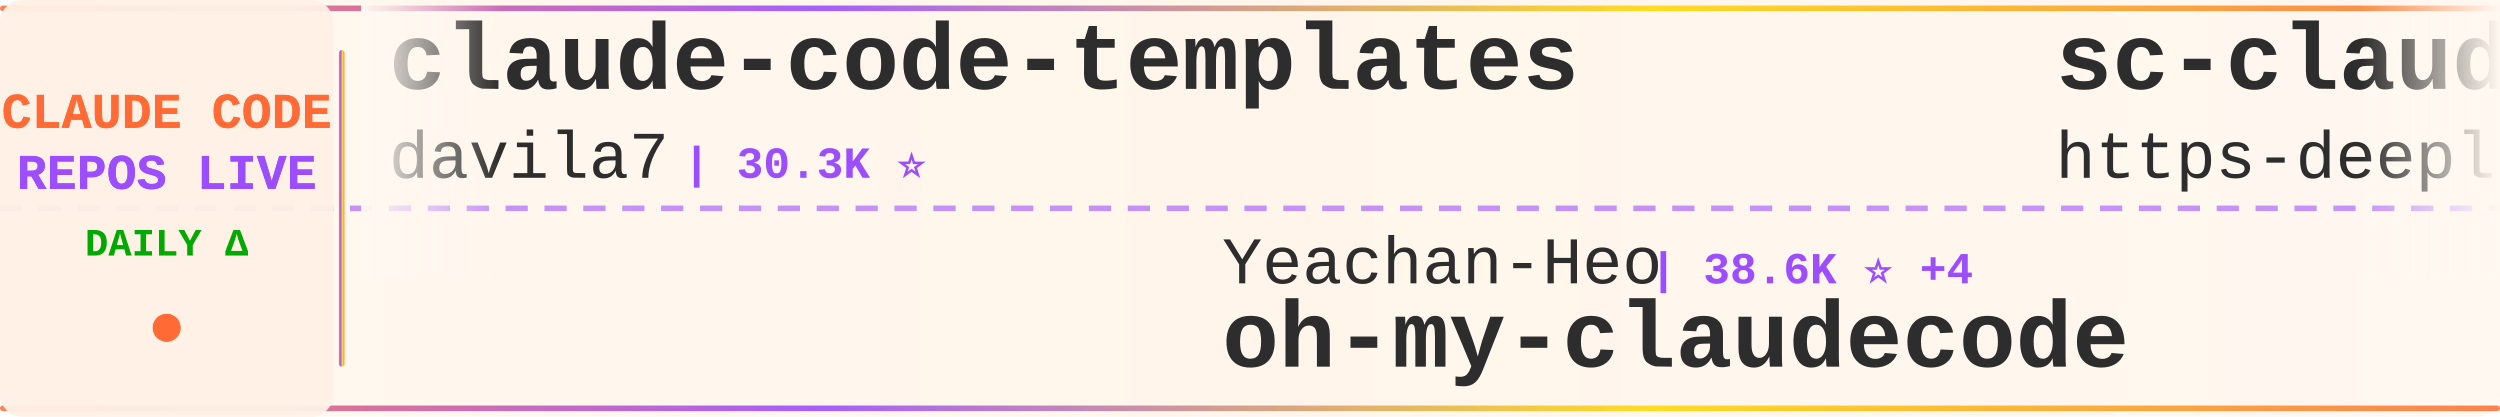
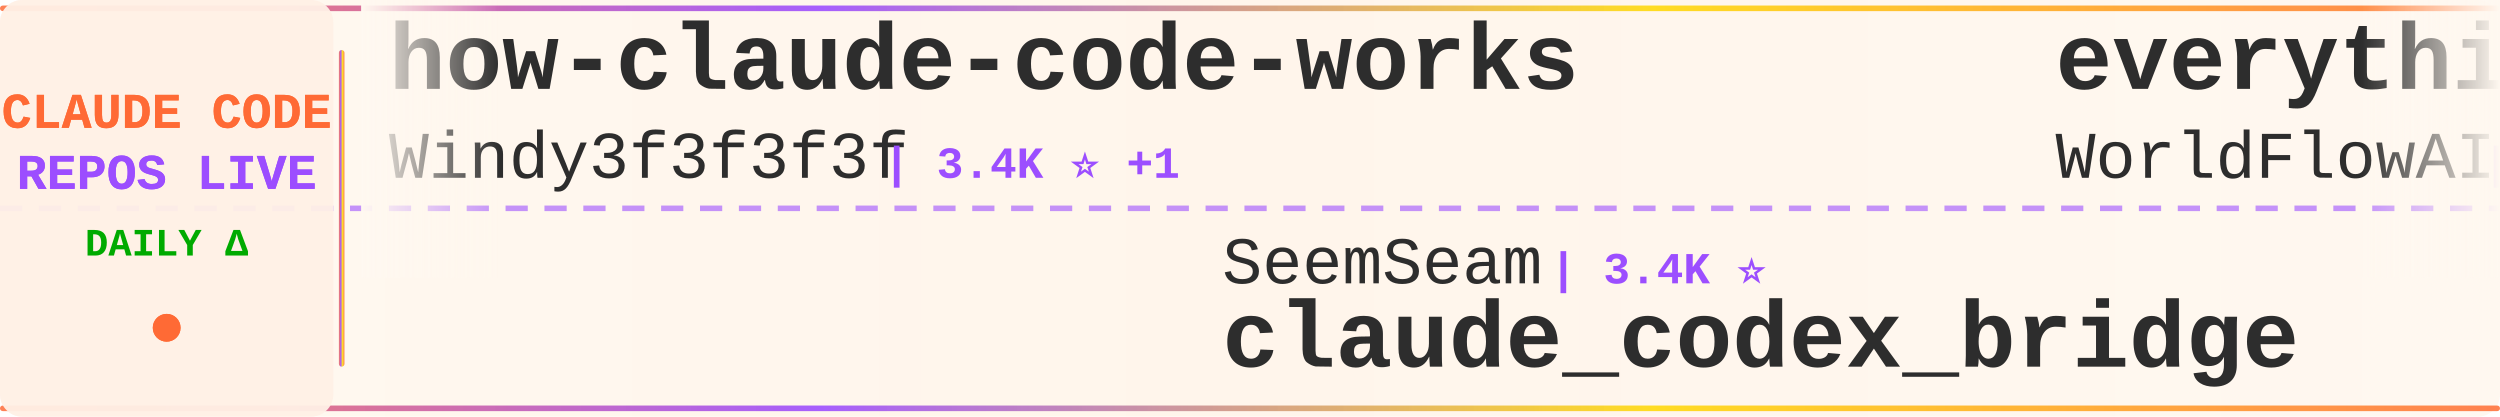
<svg xmlns="http://www.w3.org/2000/svg" width="900" height="150">
  <defs>
    <linearGradient id="tickerBg" x1="0%" y1="0%" x2="100%" y2="0%">
      <stop offset="0%" style="stop-color:#fff8f0;stop-opacity:0.98" />
      <stop offset="50%" style="stop-color:#fff5eb;stop-opacity:1" />
      <stop offset="100%" style="stop-color:#fff8f0;stop-opacity:0.98" />
    </linearGradient>
    <linearGradient id="borderGrad" x1="0%" y1="0%" x2="100%" y2="0%">
      <stop offset="0%" style="stop-color:#FF6B35;stop-opacity:0.85">
        <animate attributeName="stop-opacity" values="0.85;1;0.85" dur="2s" repeatCount="indefinite" />
      </stop>
      <stop offset="33%" style="stop-color:#9C4EFF;stop-opacity:0.9">
        <animate attributeName="stop-opacity" values="0.9;1;0.9" dur="2.2s" repeatCount="indefinite" />
      </stop>
      <stop offset="66%" style="stop-color:#FFD700;stop-opacity:0.85">
        <animate attributeName="stop-opacity" values="0.85;1;0.85" dur="1.8s" repeatCount="indefinite" />
      </stop>
      <stop offset="100%" style="stop-color:#FF6B35;stop-opacity:0.85">
        <animate attributeName="stop-opacity" values="0.85;1;0.85" dur="2s" repeatCount="indefinite" />
      </stop>
    </linearGradient>
    <filter id="textGlow">
      <feGaussianBlur stdDeviation="0.15" result="coloredBlur" />
      <feMerge>
        <feMergeNode in="coloredBlur" />
        <feMergeNode in="SourceGraphic" />
      </feMerge>
    </filter>
    <filter id="metricGlow">
      <feGaussianBlur stdDeviation="0.2" result="coloredBlur" />
      <feMerge>
        <feMergeNode in="coloredBlur" />
        <feMergeNode in="SourceGraphic" />
      </feMerge>
    </filter>
    <linearGradient id="leftFade" x1="0%" y1="0%" x2="100%" y2="0%">
      <stop offset="0%" style="stop-color:#fff8f0;stop-opacity:1" />
      <stop offset="100%" style="stop-color:#fff8f0;stop-opacity:0" />
    </linearGradient>
    <linearGradient id="rightFade" x1="0%" y1="0%" x2="100%" y2="0%">
      <stop offset="0%" style="stop-color:#fff8f0;stop-opacity:0" />
      <stop offset="100%" style="stop-color:#fff8f0;stop-opacity:1" />
    </linearGradient>
  </defs>
  <rect width="900" height="150" fill="url(#tickerBg)" rx="8" />
  <rect x="0" y="2" width="900" height="2" fill="url(#borderGrad)" rx="1" />
  <rect x="0" y="146" width="900" height="2" fill="url(#borderGrad)" rx="1" />
  <line x1="0" y1="75" x2="900" y2="75" stroke="#9C4EFF" stroke-width="2" stroke-dasharray="8 6" opacity="0.6" />
  <rect x="0" y="0" width="120" height="150" fill="#fff0e6" opacity="0.95" rx="8" />
  <text x="60" y="46" font-family="'Courier New', monospace" font-size="18" font-weight="bold" fill="#FF6B35" text-anchor="middle" filter="url(#textGlow)">
    CLAUDE CODE
  </text>
  <text x="60" y="68" font-family="'Courier New', monospace" font-size="18" font-weight="bold" fill="#9C4EFF" text-anchor="middle" filter="url(#textGlow)">
    REPOS LIVE
  </text>
  <text x="60" y="92" font-family="'Courier New', monospace" font-size="14" font-weight="bold" fill="#00aa00" text-anchor="middle">
    DAILY Δ
  </text>
  <circle cx="60" cy="118" r="5" fill="#FF6B35" filter="url(#metricGlow)">
    <animate attributeName="r" values="4;6;4" dur="1.5s" repeatCount="indefinite" />
    <animate attributeName="opacity" values="0.6;1;0.6" dur="1.5s" repeatCount="indefinite" />
  </circle>
  <rect x="122" y="18" width="2" height="114" fill="url(#borderGrad)" rx="1" />
  <clipPath id="tickerClip">
    <rect x="130" y="0" width="770" height="150" />
  </clipPath>
  <g clip-path="url(#tickerClip)">
    <g id="tickerItems">
      <animateTransform attributeName="transform" attributeType="XML" type="translate" from="0 0" to="-3000 0" dur="54s" repeatCount="indefinite" />
      <g transform="translate(0, 0)">
-         <text x="140" y="32" font-family="'Courier New', monospace" font-size="34" font-weight="bold" fill="#2d2d2d">claude-code-templates</text>
-         <text x="140" y="64" font-family="'Courier New', monospace" font-size="24" font-weight="normal" fill="#2d2d2d" opacity="1.0">davila7</text>
-         <text x="246" y="64" font-family="'Courier New', monospace" font-size="16" font-weight="bold" fill="#9C4EFF"> | 30.3K ⭐</text>
+         <text x="140" y="32" font-family="'Courier New', monospace" font-size="34" font-weight="bold" fill="#2d2d2d">how-claude-code-works</text>
+         <text x="140" y="64" font-family="'Courier New', monospace" font-size="24" font-weight="normal" fill="#2d2d2d" opacity="1.0">Windy3f3f3f3f</text>
+         <text x="318" y="64" font-family="'Courier New', monospace" font-size="16" font-weight="bold" fill="#9C4EFF"> | 3.4K ⭐ +1</text>
      </g>
      <g transform="translate(300, 0)">
-         <text x="140" y="102" font-family="'Courier New', monospace" font-size="24" font-weight="normal" fill="#2d2d2d" opacity="1.0">Yeachan-Heo</text>
-         <text x="294" y="102" font-family="'Courier New', monospace" font-size="16" font-weight="bold" fill="#9C4EFF"> | 38.6K ⭐ +4</text>
-         <text x="140" y="132" font-family="'Courier New', monospace" font-size="34" font-weight="bold" fill="#2d2d2d">oh-my-claudecode</text>
-       </g>
-       <g transform="translate(600, 0)">
-         <text x="140" y="32" font-family="'Courier New', monospace" font-size="34" font-weight="bold" fill="#2d2d2d">sc-claude-code-files</text>
-         <text x="140" y="64" font-family="'Courier New', monospace" font-size="24" font-weight="normal" fill="#2d2d2d" opacity="1.0">https-deeplearning-ai</text>
-         <text x="414" y="64" font-family="'Courier New', monospace" font-size="16" font-weight="bold" fill="#9C4EFF"> | 540 ⭐</text>
-       </g>
-       <g transform="translate(900, 0)">
-         <text x="140" y="102" font-family="'Courier New', monospace" font-size="24" font-weight="normal" fill="#2d2d2d" opacity="1.0">wanshuiyin</text>
-         <text x="282" y="102" font-family="'Courier New', monospace" font-size="16" font-weight="bold" fill="#9C4EFF"> | 14.7K ⭐ +1</text>
-         <text x="140" y="132" font-family="'Courier New', monospace" font-size="34" font-weight="bold" fill="#2d2d2d">Auto-claude-code-researc...</text>
-       </g>
-       <g transform="translate(1200, 0)">
-         <text x="140" y="32" font-family="'Courier New', monospace" font-size="34" font-weight="bold" fill="#2d2d2d">Open-ClaudeCode</text>
-         <text x="140" y="64" font-family="'Courier New', monospace" font-size="24" font-weight="normal" fill="#2d2d2d" opacity="1.0">LING71671</text>
-         <text x="270" y="64" font-family="'Courier New', monospace" font-size="16" font-weight="bold" fill="#9C4EFF"> | 943 ⭐</text>
-       </g>
-       <g transform="translate(1500, 0)">
-         <text x="140" y="102" font-family="'Courier New', monospace" font-size="24" font-weight="normal" fill="#2d2d2d" opacity="1.0">hangsman</text>
-         <text x="258" y="102" font-family="'Courier New', monospace" font-size="16" font-weight="bold" fill="#9C4EFF"> | 791 ⭐</text>
-         <text x="140" y="132" font-family="'Courier New', monospace" font-size="34" font-weight="bold" fill="#2d2d2d">claude-code-source</text>
-       </g>
-       <g transform="translate(1800, 0)">
-         <text x="140" y="32" font-family="'Courier New', monospace" font-size="34" font-weight="bold" fill="#2d2d2d">awesome-claude-code</text>
-         <text x="140" y="64" font-family="'Courier New', monospace" font-size="24" font-weight="normal" fill="#2d2d2d" opacity="1.0">jqueryscript</text>
-         <text x="306" y="64" font-family="'Courier New', monospace" font-size="16" font-weight="bold" fill="#9C4EFF"> | 499 ⭐</text>
-       </g>
-       <g transform="translate(2100, 0)">
        <text x="140" y="102" font-family="'Courier New', monospace" font-size="24" font-weight="normal" fill="#2d2d2d" opacity="1.0">SeemSeam</text>
        <text x="258" y="102" font-family="'Courier New', monospace" font-size="16" font-weight="bold" fill="#9C4EFF"> | 3.4K ⭐</text>
        <text x="140" y="132" font-family="'Courier New', monospace" font-size="34" font-weight="bold" fill="#2d2d2d">claude_codex_bridge</text>
      </g>
+       <g transform="translate(600, 0)">
+         <text x="140" y="32" font-family="'Courier New', monospace" font-size="34" font-weight="bold" fill="#2d2d2d">everything-claude-code</text>
+         <text x="140" y="64" font-family="'Courier New', monospace" font-size="24" font-weight="normal" fill="#2d2d2d" opacity="1.0">WorldFlowAI</text>
+         <text x="294" y="64" font-family="'Courier New', monospace" font-size="16" font-weight="bold" fill="#9C4EFF"> | 1.3K ⭐ +3</text>
+       </g>
+       <g transform="translate(900, 0)">
+         <text x="140" y="102" font-family="'Courier New', monospace" font-size="24" font-weight="normal" fill="#2d2d2d" opacity="1.0">anthropics</text>
+         <text x="282" y="102" font-family="'Courier New', monospace" font-size="16" font-weight="bold" fill="#9C4EFF"> | 5.9K ⭐</text>
+         <text x="140" y="132" font-family="'Courier New', monospace" font-size="34" font-weight="bold" fill="#2d2d2d">claude-code-security-rev...</text>
+       </g>
+       <g transform="translate(1200, 0)">
+         <text x="140" y="32" font-family="'Courier New', monospace" font-size="34" font-weight="bold" fill="#2d2d2d">system_prompts_leaks</text>
+         <text x="140" y="64" font-family="'Courier New', monospace" font-size="24" font-weight="normal" fill="#2d2d2d" opacity="1.0">asgeirtj</text>
+         <text x="258" y="64" font-family="'Courier New', monospace" font-size="16" font-weight="bold" fill="#9C4EFF"> | 63.0K ⭐ +7</text>
+       </g>
+       <g transform="translate(1500, 0)">
+         <text x="140" y="102" font-family="'Courier New', monospace" font-size="24" font-weight="normal" fill="#2d2d2d" opacity="1.0">fazxes</text>
+         <text x="234" y="102" font-family="'Courier New', monospace" font-size="16" font-weight="bold" fill="#9C4EFF"> | 231 ⭐</text>
+         <text x="140" y="132" font-family="'Courier New', monospace" font-size="34" font-weight="bold" fill="#2d2d2d">Claude-code</text>
+       </g>
+       <g transform="translate(1800, 0)">
+         <text x="140" y="32" font-family="'Courier New', monospace" font-size="34" font-weight="bold" fill="#2d2d2d">claude-code-tudou</text>
+         <text x="140" y="64" font-family="'Courier New', monospace" font-size="24" font-weight="normal" fill="#2d2d2d" opacity="1.0">AICoderTudou</text>
+         <text x="306" y="64" font-family="'Courier New', monospace" font-size="16" font-weight="bold" fill="#9C4EFF"> | 497 ⭐</text>
+       </g>
+       <g transform="translate(2100, 0)">
+         <text x="140" y="102" font-family="'Courier New', monospace" font-size="24" font-weight="normal" fill="#2d2d2d" opacity="1.0">diet103</text>
+         <text x="246" y="102" font-family="'Courier New', monospace" font-size="16" font-weight="bold" fill="#9C4EFF"> | 10.0K ⭐ -1</text>
+         <text x="140" y="132" font-family="'Courier New', monospace" font-size="34" font-weight="bold" fill="#2d2d2d">claude-code-infrastructu...</text>
+       </g>
      <g transform="translate(2400, 0)">
-         <text x="140" y="32" font-family="'Courier New', monospace" font-size="34" font-weight="bold" fill="#2d2d2d">claude-code-telegram</text>
-         <text x="140" y="64" font-family="'Courier New', monospace" font-size="24" font-weight="normal" fill="#2d2d2d" opacity="1.0">RichardAtCT</text>
-         <text x="294" y="64" font-family="'Courier New', monospace" font-size="16" font-weight="bold" fill="#9C4EFF"> | 2.8K ⭐</text>
+         <text x="140" y="32" font-family="'Courier New', monospace" font-size="34" font-weight="bold" fill="#2d2d2d">claude-code-proxy</text>
+         <text x="140" y="64" font-family="'Courier New', monospace" font-size="24" font-weight="normal" fill="#2d2d2d" opacity="1.0">fuergaosi233</text>
+         <text x="306" y="64" font-family="'Courier New', monospace" font-size="16" font-weight="bold" fill="#9C4EFF"> | 2.8K ⭐</text>
      </g>
      <g transform="translate(2700, 0)">
-         <text x="140" y="102" font-family="'Courier New', monospace" font-size="24" font-weight="normal" fill="#2d2d2d" opacity="1.0">Yuyz0112</text>
-         <text x="258" y="102" font-family="'Courier New', monospace" font-size="16" font-weight="bold" fill="#9C4EFF"> | 2.4K ⭐</text>
-         <text x="140" y="132" font-family="'Courier New', monospace" font-size="34" font-weight="bold" fill="#2d2d2d">claude-code-reverse</text>
+         <text x="140" y="102" font-family="'Courier New', monospace" font-size="24" font-weight="normal" fill="#2d2d2d" opacity="1.0">xu-xiang</text>
+         <text x="258" y="102" font-family="'Courier New', monospace" font-size="16" font-weight="bold" fill="#9C4EFF"> | 1.9K ⭐</text>
+         <text x="140" y="132" font-family="'Courier New', monospace" font-size="34" font-weight="bold" fill="#2d2d2d">everything-claude-code-z...</text>
      </g>
      <g transform="translate(3000, 0)">
-         <text x="140" y="32" font-family="'Courier New', monospace" font-size="34" font-weight="bold" fill="#2d2d2d">claude-code-templates</text>
-         <text x="140" y="64" font-family="'Courier New', monospace" font-size="24" font-weight="normal" fill="#2d2d2d" opacity="1.0">davila7</text>
-         <text x="246" y="64" font-family="'Courier New', monospace" font-size="16" font-weight="bold" fill="#9C4EFF"> | 30.3K ⭐</text>
+         <text x="140" y="32" font-family="'Courier New', monospace" font-size="34" font-weight="bold" fill="#2d2d2d">how-claude-code-works</text>
+         <text x="140" y="64" font-family="'Courier New', monospace" font-size="24" font-weight="normal" fill="#2d2d2d" opacity="1.0">Windy3f3f3f3f</text>
+         <text x="318" y="64" font-family="'Courier New', monospace" font-size="16" font-weight="bold" fill="#9C4EFF"> | 3.4K ⭐ +1</text>
      </g>
      <g transform="translate(3300, 0)">
-         <text x="140" y="102" font-family="'Courier New', monospace" font-size="24" font-weight="normal" fill="#2d2d2d" opacity="1.0">Yeachan-Heo</text>
-         <text x="294" y="102" font-family="'Courier New', monospace" font-size="16" font-weight="bold" fill="#9C4EFF"> | 38.6K ⭐ +4</text>
-         <text x="140" y="132" font-family="'Courier New', monospace" font-size="34" font-weight="bold" fill="#2d2d2d">oh-my-claudecode</text>
+         <text x="140" y="102" font-family="'Courier New', monospace" font-size="24" font-weight="normal" fill="#2d2d2d" opacity="1.0">SeemSeam</text>
+         <text x="258" y="102" font-family="'Courier New', monospace" font-size="16" font-weight="bold" fill="#9C4EFF"> | 3.4K ⭐</text>
+         <text x="140" y="132" font-family="'Courier New', monospace" font-size="34" font-weight="bold" fill="#2d2d2d">claude_codex_bridge</text>
      </g>
      <g transform="translate(3600, 0)">
-         <text x="140" y="32" font-family="'Courier New', monospace" font-size="34" font-weight="bold" fill="#2d2d2d">sc-claude-code-files</text>
-         <text x="140" y="64" font-family="'Courier New', monospace" font-size="24" font-weight="normal" fill="#2d2d2d" opacity="1.0">https-deeplearning-ai</text>
-         <text x="414" y="64" font-family="'Courier New', monospace" font-size="16" font-weight="bold" fill="#9C4EFF"> | 540 ⭐</text>
+         <text x="140" y="32" font-family="'Courier New', monospace" font-size="34" font-weight="bold" fill="#2d2d2d">everything-claude-code</text>
+         <text x="140" y="64" font-family="'Courier New', monospace" font-size="24" font-weight="normal" fill="#2d2d2d" opacity="1.0">WorldFlowAI</text>
+         <text x="294" y="64" font-family="'Courier New', monospace" font-size="16" font-weight="bold" fill="#9C4EFF"> | 1.3K ⭐ +3</text>
      </g>
      <g transform="translate(3900, 0)">
-         <text x="140" y="102" font-family="'Courier New', monospace" font-size="24" font-weight="normal" fill="#2d2d2d" opacity="1.0">wanshuiyin</text>
-         <text x="282" y="102" font-family="'Courier New', monospace" font-size="16" font-weight="bold" fill="#9C4EFF"> | 14.7K ⭐ +1</text>
-         <text x="140" y="132" font-family="'Courier New', monospace" font-size="34" font-weight="bold" fill="#2d2d2d">Auto-claude-code-researc...</text>
+         <text x="140" y="102" font-family="'Courier New', monospace" font-size="24" font-weight="normal" fill="#2d2d2d" opacity="1.0">anthropics</text>
+         <text x="282" y="102" font-family="'Courier New', monospace" font-size="16" font-weight="bold" fill="#9C4EFF"> | 5.9K ⭐</text>
+         <text x="140" y="132" font-family="'Courier New', monospace" font-size="34" font-weight="bold" fill="#2d2d2d">claude-code-security-rev...</text>
      </g>
    </g>
  </g>
  <rect x="130" y="0" width="50" height="100" fill="url(#leftFade)" />
  <rect x="850" y="0" width="50" height="100" fill="url(#rightFade)" />
</svg>
